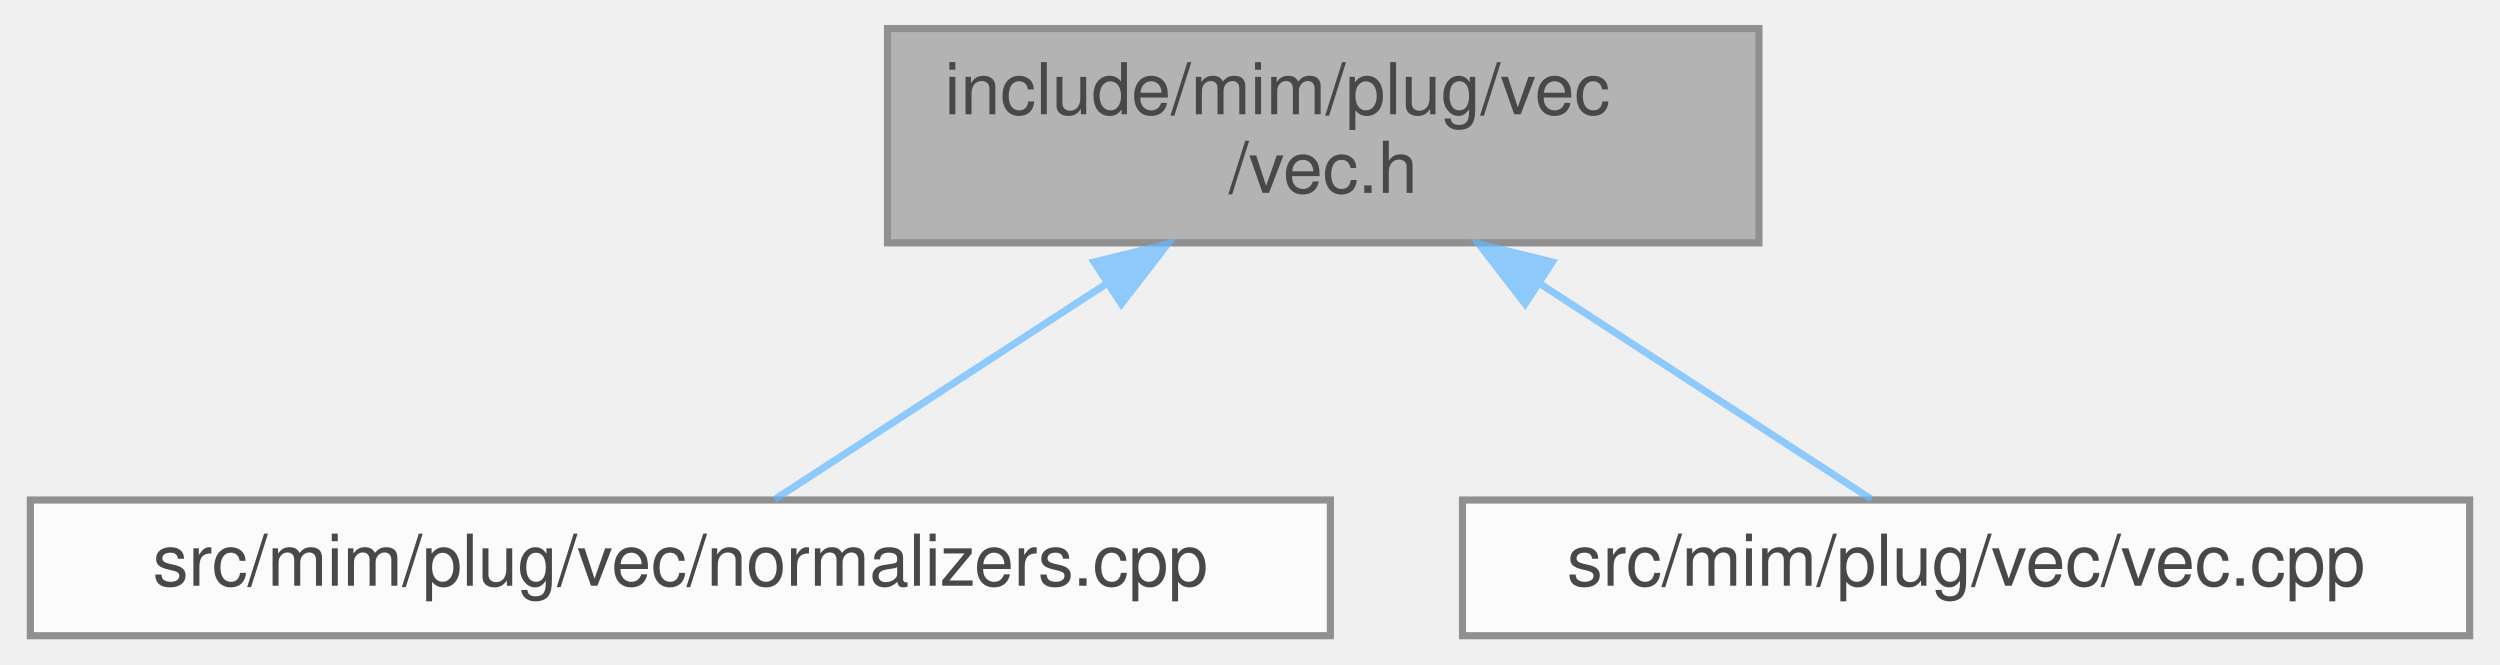
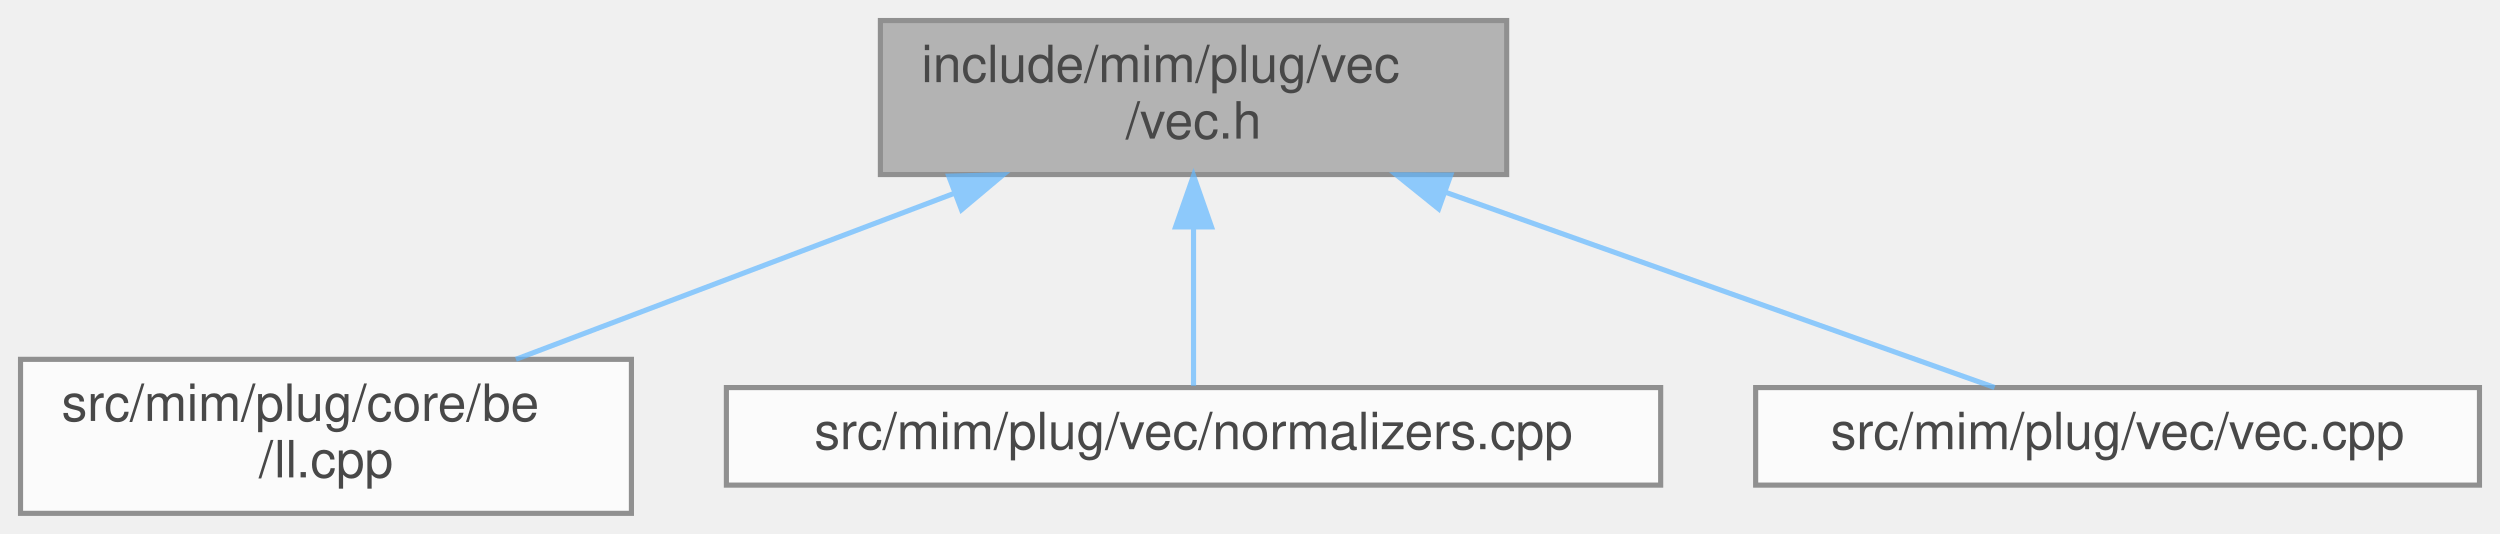
- <svg xmlns="http://www.w3.org/2000/svg" xmlns:xlink="http://www.w3.org/1999/xlink" width="350pt" height="93pt" viewBox="0.00 0.00 349.50 93.00">
+ <svg xmlns="http://www.w3.org/2000/svg" xmlns:xlink="http://www.w3.org/1999/xlink" width="487pt" height="104pt" viewBox="0.00 0.00 487.00 104.00">
  <svg id="main" version="1.1" xml:space="preserve">
    <style type="text/css">
.node, .edge {opacity: 0.7;}
.node.selected, .edge.selected {opacity: 1;}
.edge:hover path { stroke: red; }
.edge:hover polygon { stroke: red; fill: red; }
</style>
    <svg id="graph" class="graph">
-       <g id="graph0" class="graph" transform="scale(1 1) rotate(0) translate(4 89)">
+       <g id="graph0" class="graph" transform="scale(1 1) rotate(0) translate(4 100)">
        <g id="Node000001" class="node">
          <g id="a_Node000001">
            <a xlink:title=" ">
-               <polygon fill="#999999" stroke="#666666" points="242,-85 120,-85 120,-55 242,-55 242,-85" />
-               <text text-anchor="start" x="128" y="-73" font-family="Helvetica,sans-Serif" font-size="10.00">include/mim/plug/vec</text>
-               <text text-anchor="middle" x="181" y="-62" font-family="Helvetica,sans-Serif" font-size="10.00">/vec.h</text>
+               <polygon fill="#999999" stroke="#666666" points="289.5,-96 167.5,-96 167.5,-66 289.5,-66 289.5,-96" />
+               <text text-anchor="start" x="175.5" y="-84" font-family="Helvetica,sans-Serif" font-size="10.00">include/mim/plug/vec</text>
+               <text text-anchor="middle" x="228.5" y="-73" font-family="Helvetica,sans-Serif" font-size="10.00">/vec.h</text>
            </a>
          </g>
        </g>
        <g id="Node000002" class="node">
          <g id="a_Node000002">
-             <a xlink:href="vec_2normalizers_8cpp.html" target="_top" xlink:title=" ">
-               <polygon fill="white" stroke="#666666" points="182,-19 0,-19 0,0 182,0 182,-19" />
-               <text text-anchor="middle" x="91" y="-7" font-family="Helvetica,sans-Serif" font-size="10.00">src/mim/plug/vec/normalizers.cpp</text>
+             <a xlink:href="ll_8cpp.html" target="_top" xlink:title=" ">
+               <polygon fill="white" stroke="#666666" points="119,-30 0,-30 0,0 119,0 119,-30" />
+               <text text-anchor="start" x="8" y="-18" font-family="Helvetica,sans-Serif" font-size="10.00">src/mim/plug/core/be</text>
+               <text text-anchor="middle" x="59.5" y="-7" font-family="Helvetica,sans-Serif" font-size="10.00">/ll.cpp</text>
            </a>
          </g>
        </g>
        <g id="edge1_Node000001_Node000002" class="edge">
          <g id="a_edge1_Node000001_Node000002">
            <a xlink:title=" ">
-               <path fill="none" stroke="#63b8ff" d="M150.77,-49.35C134.96,-39.07 116.41,-27.02 104.22,-19.09" />
-               <polygon fill="#63b8ff" stroke="#63b8ff" points="148.92,-52.32 159.21,-54.84 152.74,-46.45 148.92,-52.32" />
+               <path fill="none" stroke="#63b8ff" d="M181.82,-62.32C154.92,-52.14 121.58,-39.51 96.5,-30.01" />
+               <polygon fill="#63b8ff" stroke="#63b8ff" points="180.82,-65.69 191.41,-65.95 183.3,-59.14 180.82,-65.69" />
            </a>
          </g>
        </g>
        <g id="Node000003" class="node">
          <g id="a_Node000003">
-             <a xlink:href="vec_8cpp.html" target="_top" xlink:title=" ">
-               <polygon fill="white" stroke="#666666" points="341.5,-19 200.5,-19 200.5,0 341.5,0 341.5,-19" />
-               <text text-anchor="middle" x="271" y="-7" font-family="Helvetica,sans-Serif" font-size="10.00">src/mim/plug/vec/vec.cpp</text>
+             <a xlink:href="vec_2normalizers_8cpp.html" target="_top" xlink:title=" ">
+               <polygon fill="white" stroke="#666666" points="319.5,-24.5 137.5,-24.5 137.5,-5.5 319.5,-5.5 319.5,-24.5" />
+               <text text-anchor="middle" x="228.5" y="-12.5" font-family="Helvetica,sans-Serif" font-size="10.00">src/mim/plug/vec/normalizers.cpp</text>
            </a>
          </g>
        </g>
        <g id="edge2_Node000001_Node000003" class="edge">
          <g id="a_edge2_Node000001_Node000003">
            <a xlink:title=" ">
-               <path fill="none" stroke="#63b8ff" d="M211.23,-49.35C227.04,-39.07 245.59,-27.02 257.78,-19.09" />
-               <polygon fill="#63b8ff" stroke="#63b8ff" points="209.26,-46.45 202.79,-54.84 213.08,-52.32 209.26,-46.45" />
+               <path fill="none" stroke="#63b8ff" d="M228.5,-55.6C228.5,-44.8 228.5,-32.78 228.5,-24.84" />
+               <polygon fill="#63b8ff" stroke="#63b8ff" points="225,-55.8 228.5,-65.8 232,-55.8 225,-55.8" />
+             </a>
+           </g>
+         </g>
+         <g id="Node000004" class="node">
+           <g id="a_Node000004">
+             <a xlink:href="vec_8cpp.html" target="_top" xlink:title=" ">
+               <polygon fill="white" stroke="#666666" points="479,-24.5 338,-24.5 338,-5.5 479,-5.5 479,-24.5" />
+               <text text-anchor="middle" x="408.5" y="-12.5" font-family="Helvetica,sans-Serif" font-size="10.00">src/mim/plug/vec/vec.cpp</text>
+             </a>
+           </g>
+         </g>
+         <g id="edge3_Node000001_Node000004" class="edge">
+           <g id="a_edge3_Node000001_Node000004">
+             <a xlink:title=" ">
+               <path fill="none" stroke="#63b8ff" d="M277.5,-62.58C312.24,-50.23 357.34,-34.19 384.55,-24.52" />
+               <polygon fill="#63b8ff" stroke="#63b8ff" points="276.25,-59.31 268,-65.95 278.6,-65.9 276.25,-59.31" />
            </a>
          </g>
        </g>
      </g>
    </svg>
  </svg>
  <style type="text/css">

[data-mouse-over-selected='false'] { opacity: 0.7; }
[data-mouse-over-selected='true']  { opacity: 1.0; }

</style>
</svg>
